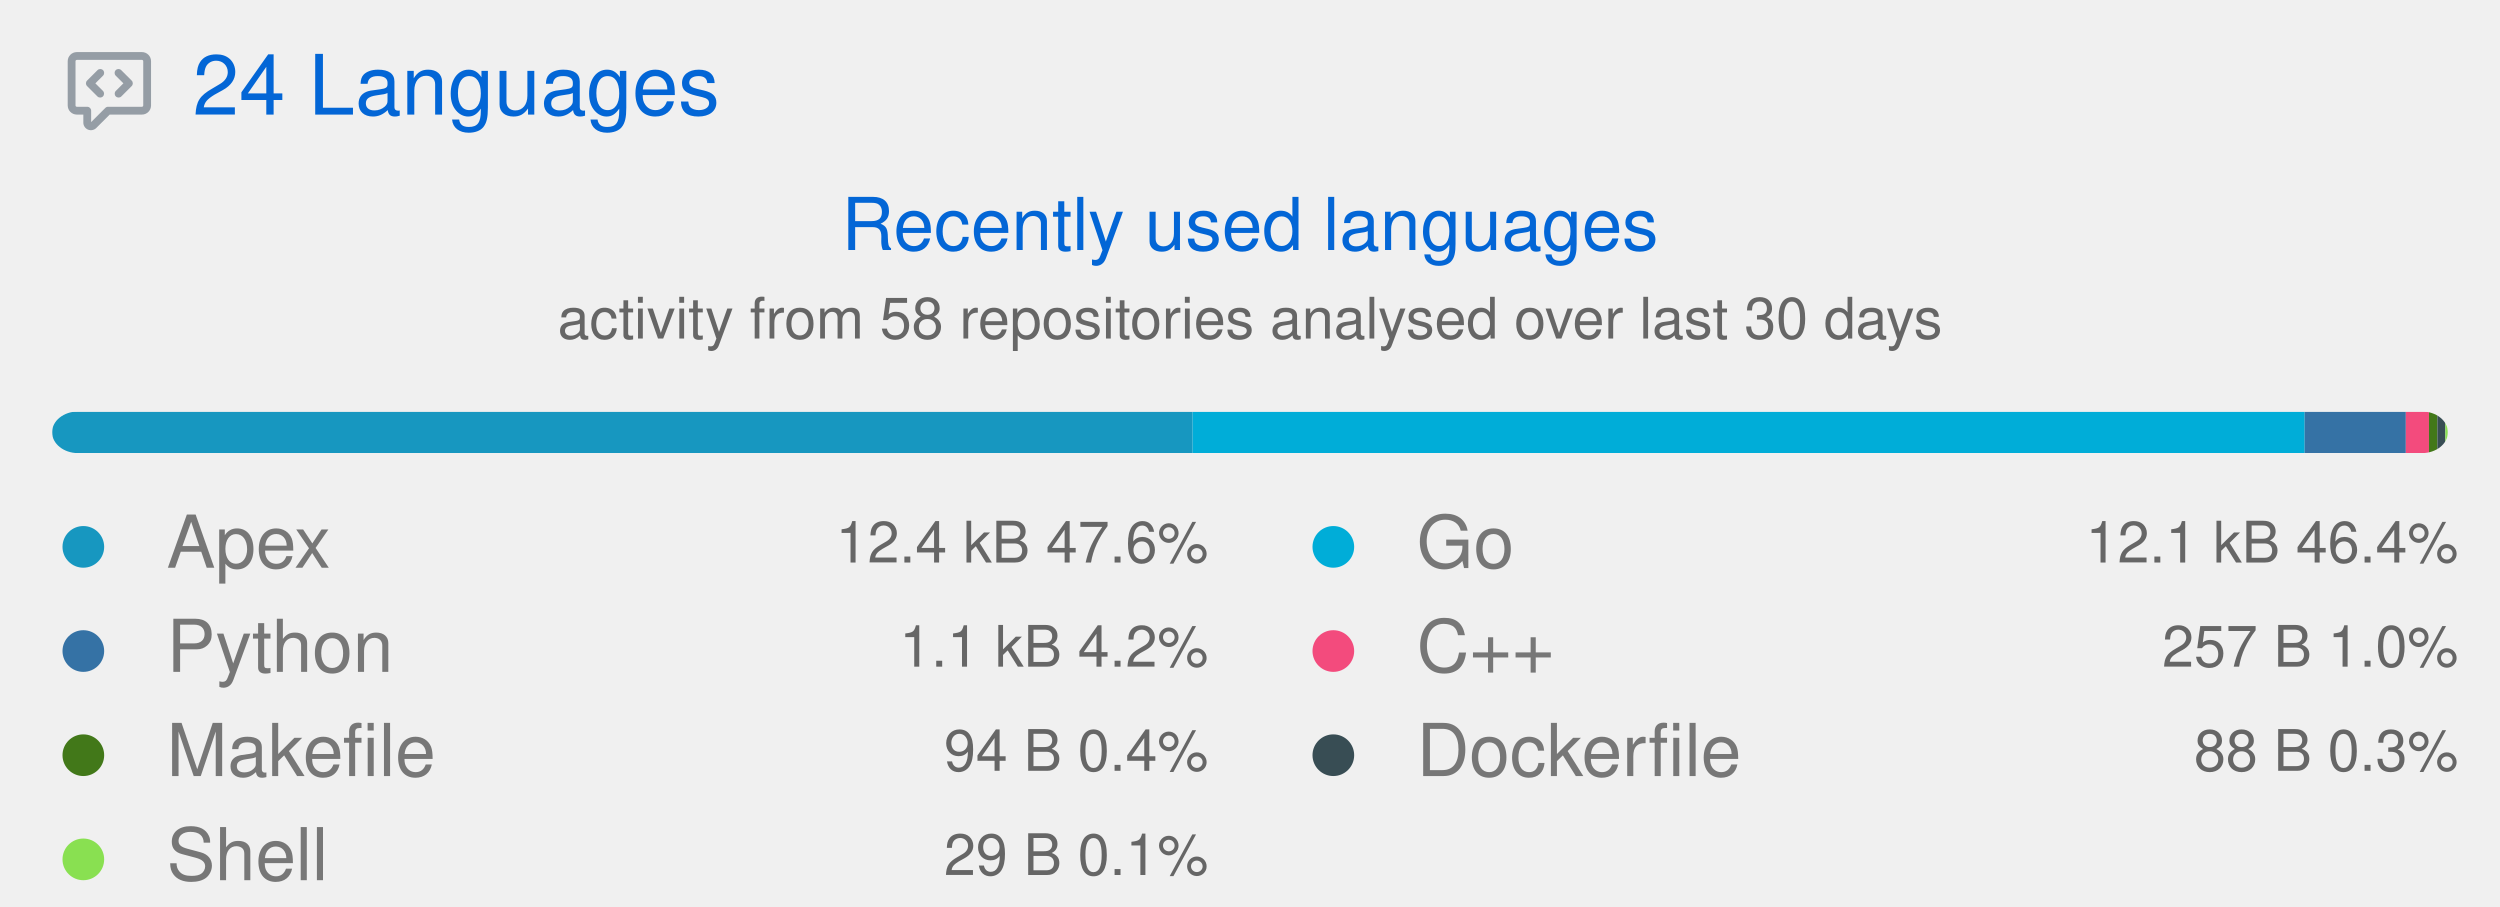
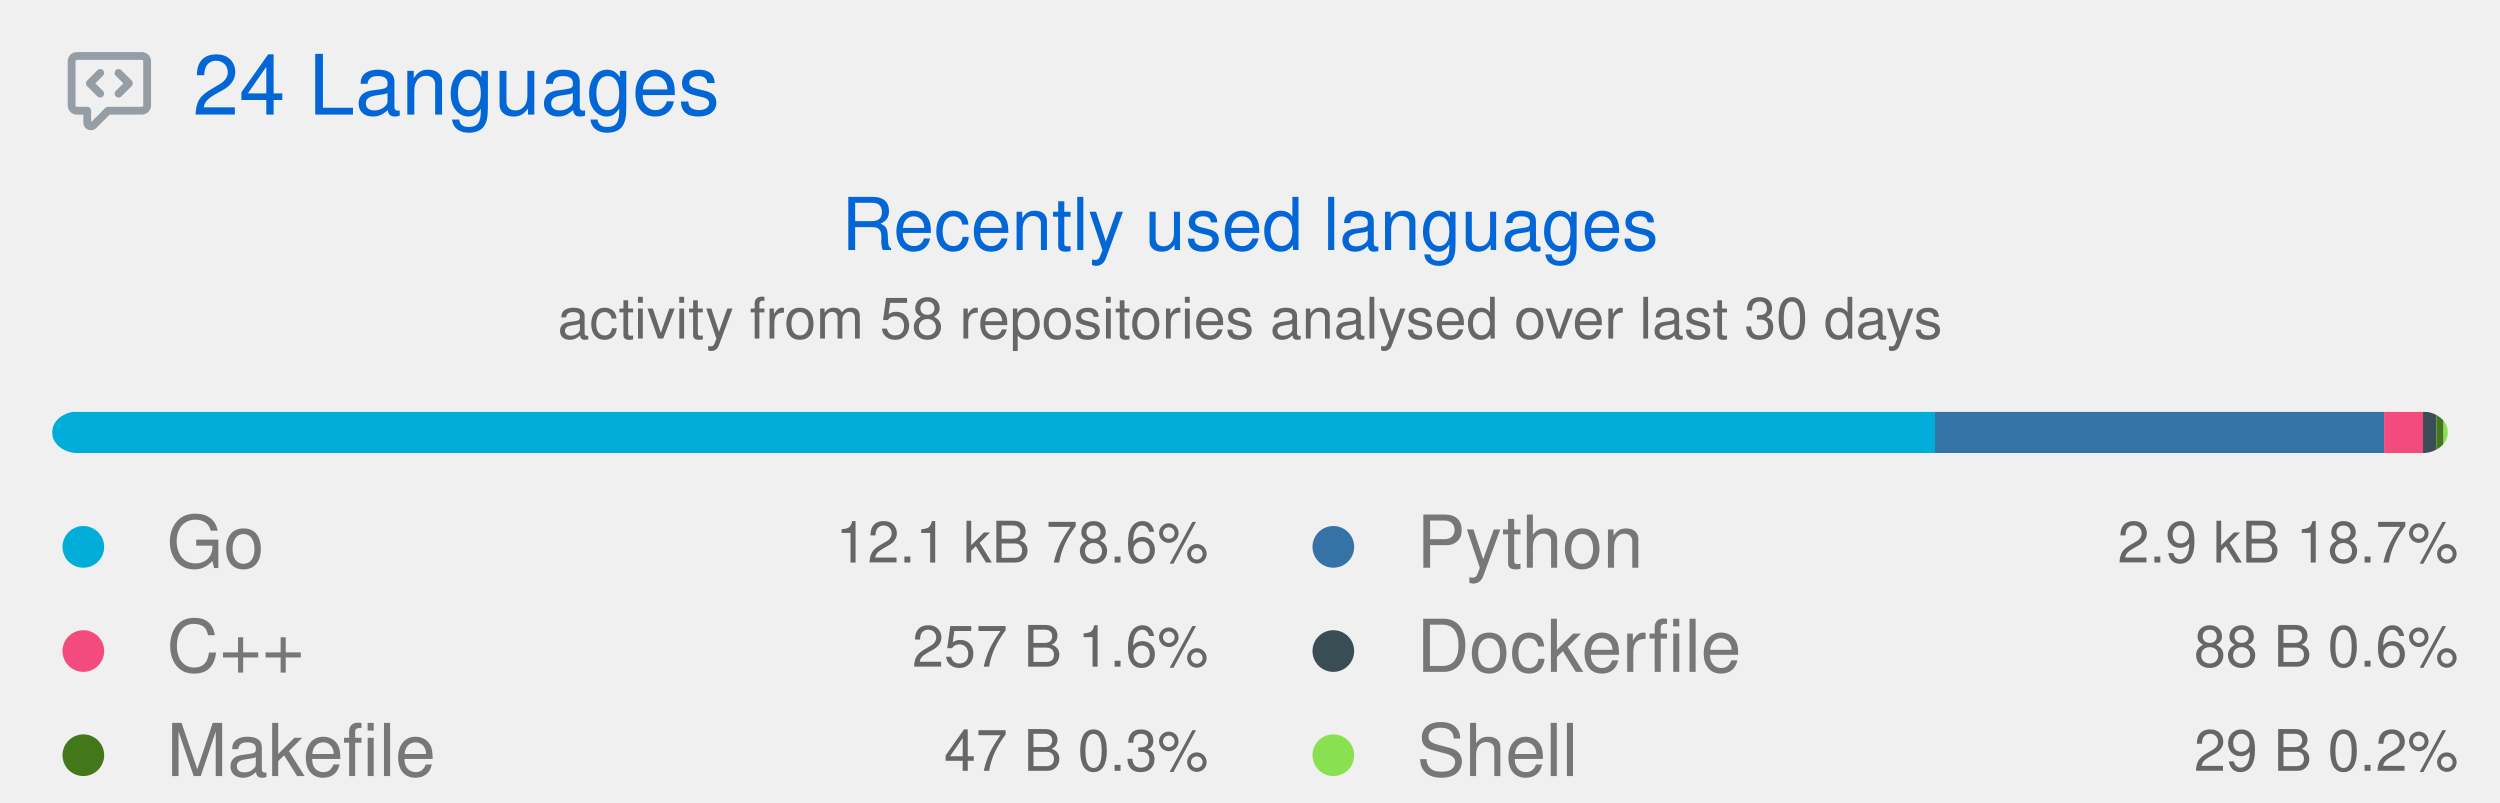
- <svg xmlns="http://www.w3.org/2000/svg" width="480" height="174" viewBox="0 0 480 174" class="">
+ <svg xmlns="http://www.w3.org/2000/svg" width="480" height="154" viewBox="0 0 480 154" class="">
  <defs>
    <style />
  </defs>
  <style>
    svg{font-family:-apple-system,BlinkMacSystemFont,Segoe UI,Helvetica,Arial,sans-serif,Apple Color Emoji,Segoe UI Emoji;font-size:14px;color:#777}.repo-badges .badge.language::before{content:"";display:inline-block;width:10px;height:10px;margin-right:5px;border-radius:50%;background-color:var(--lang-color,#959da5)}svg.bar{margin:4px 0}@keyframes animation-gauge{from{stroke-dasharray:0 329}}:root{--color-calendar-graph-day-bg:#ebedf0;--color-calendar-graph-day-border:rgba(27,31,35,0.06);--color-calendar-graph-day-L1-bg:#9be9a8;--color-calendar-graph-day-L2-bg:#40c463;--color-calendar-graph-day-L3-bg:#30a14e;--color-calendar-graph-day-L4-bg:#216e39;--color-calendar-halloween-graph-day-L1-bg:#ffee4a;--color-calendar-halloween-graph-day-L2-bg:#ffc501;--color-calendar-halloween-graph-day-L3-bg:#fe9600;--color-calendar-halloween-graph-day-L4-bg:#03001c;--color-calendar-winter-graph-day-L1-bg:#0a3069;--color-calendar-winter-graph-day-L2-bg:#0969da;--color-calendar-winter-graph-day-L3-bg:#54aeff;--color-calendar-winter-graph-day-L4-bg:#b6e3ff;--color-calendar-graph-day-L4-border:rgba(27,31,35,0.06);--color-calendar-graph-day-L3-border:rgba(27,31,35,0.06);--color-calendar-graph-day-L2-border:rgba(27,31,35,0.06);--color-calendar-graph-day-L1-border:rgba(27,31,35,0.06)}#metrics-end{width:100%}
  </style>
  <style />
  <g transform="translate(0,0)" class="plugin-languages" data-plugin="languages">
    <g data-section="languages">
-       <svg width="100%" height="174" viewBox="0 0 480 174">
+       <svg width="100%" height="154" viewBox="0 0 480 154">
        <g transform="translate(13,9)" fill="#959da5">
          <svg viewBox="0 0 16 16" width="16" height="16" aria-hidden="true">
            <path fill-rule="evenodd" d="M1.5 2.75a.25.25 0 01.25-.25h12.5a.25.25 0 01.25.25v8.5a.25.25 0 01-.25.25h-6.5a.75.75 0 00-.53.22L4.5 14.44v-2.19a.75.75 0 00-.75-.75h-2a.25.25 0 01-.25-.25v-8.5zM1.75 1A1.75 1.75 0 000 2.75v8.5C0 12.216.784 13 1.75 13H3v1.543a1.457 1.457 0 002.487 1.03L8.061 13h6.189A1.75 1.75 0 0016 11.25v-8.5A1.75 1.75 0 0014.25 1H1.75zm5.03 3.47a.75.75 0 010 1.06L5.31 7l1.47 1.47a.75.75 0 01-1.06 1.06l-2-2a.75.75 0 010-1.06l2-2a.75.75 0 011.06 0zm2.44 0a.75.75 0 000 1.06L10.69 7 9.22 8.47a.75.75 0 001.06 1.06l2-2a.75.75 0 000-1.06l-2-2a.75.75 0 00-1.06 0z" />
          </svg>
        </g>
        <text x="37" y="22" font-size="16" fill="#0366d6">
          24 Languages
        </text>
        <text x="240" y="48" font-size="14" fill="#0366d6" text-anchor="middle">
          Recently used languages
        </text>
        <text x="240" y="65" font-size="11" fill="#666666" text-anchor="middle">
          activity from 58 repositories analysed over last 30 days
        </text>
        <g transform="translate(10,79)">
          <svg class="bar" width="460" height="8" role="img" aria-label="Recently used languages distribution">
            <mask id="languages-bar-recent">
              <rect x="0" y="0" width="460" height="8" fill="white" rx="5" />
            </mask>
            <rect mask="url(#languages-bar-recent)" x="0" y="0" width="0" height="8" fill="#d1d5da" />
            <g class="languages-recent">
-               <rect class="language-bar-recent" mask="url(#languages-bar-recent)" x="0.00" y="0" width="218.98" height="8" fill="#1797c0" data-language="Apex" />
-               <rect class="language-bar-recent" mask="url(#languages-bar-recent)" x="218.98" y="0" width="213.52" height="8" fill="#00ADD8" data-language="Go" />
-               <rect class="language-bar-recent" mask="url(#languages-bar-recent)" x="432.50" y="0" width="19.42" height="8" fill="#3572A5" data-language="Python" />
-               <rect class="language-bar-recent" mask="url(#languages-bar-recent)" x="451.92" y="0" width="4.44" height="8" fill="#f34b7d" data-language="C++" />
-               <rect class="language-bar-recent" mask="url(#languages-bar-recent)" x="456.36" y="0" width="1.62" height="8" fill="#427819" data-language="Makefile" />
-               <rect class="language-bar-recent" mask="url(#languages-bar-recent)" x="457.98" y="0" width="1.52" height="8" fill="#384d54" data-language="Dockerfile" />
-               <rect class="language-bar-recent" mask="url(#languages-bar-recent)" x="459.50" y="0" width="0.50" height="8" fill="#89e051" data-language="Shell" />
+               <rect class="language-bar-recent" mask="url(#languages-bar-recent)" x="0.00" y="0" width="361.52" height="8" fill="#00ADD8" data-language="Go" />
+               <rect class="language-bar-recent" mask="url(#languages-bar-recent)" x="361.52" y="0" width="86.22" height="8" fill="#3572A5" data-language="Python" />
+               <rect class="language-bar-recent" mask="url(#languages-bar-recent)" x="447.74" y="0" width="7.48" height="8" fill="#f34b7d" data-language="C++" />
+               <rect class="language-bar-recent" mask="url(#languages-bar-recent)" x="455.22" y="0" width="2.56" height="8" fill="#384d54" data-language="Dockerfile" />
+               <rect class="language-bar-recent" mask="url(#languages-bar-recent)" x="457.79" y="0" width="1.37" height="8" fill="#427819" data-language="Makefile" />
+               <rect class="language-bar-recent" mask="url(#languages-bar-recent)" x="459.16" y="0" width="0.84" height="8" fill="#89e051" data-language="Shell" />
            </g>
          </svg>
        </g>
-         <g class="language details" data-language="Apex">
+         <g class="language details" data-language="Go">
          <g transform="translate(8,97)">
            <svg viewBox="0 0 16 16" width="16" height="16" aria-hidden="true">
-               <path fill="#1797c0" fill-rule="evenodd" d="M8 4a4 4 0 100 8 4 4 0 000-8z" />
+               <path fill="#00ADD8" fill-rule="evenodd" d="M8 4a4 4 0 100 8 4 4 0 000-8z" />
            </svg>
          </g>
          <text x="32" y="109" font-size="14" fill="#777777">
-             Apex
+             Go
          </text>
          <text x="232" y="108" font-size="11" fill="#666666" text-anchor="end">
-             12.4 kB  47.6%
+             12.1 kB  78.6%
          </text>
        </g>
-         <g class="language details" data-language="Python">
+         <g class="language details" data-language="C++">
          <g transform="translate(8,117)">
            <svg viewBox="0 0 16 16" width="16" height="16" aria-hidden="true">
-               <path fill="#3572A5" fill-rule="evenodd" d="M8 4a4 4 0 100 8 4 4 0 000-8z" />
+               <path fill="#f34b7d" fill-rule="evenodd" d="M8 4a4 4 0 100 8 4 4 0 000-8z" />
            </svg>
          </g>
          <text x="32" y="129" font-size="14" fill="#777777">
-             Python
+             C++
          </text>
          <text x="232" y="128" font-size="11" fill="#666666" text-anchor="end">
-             1.1 kB  4.2%
+             257 B  1.6%
          </text>
        </g>
        <g class="language details" data-language="Makefile">
          <g transform="translate(8,137)">
            <svg viewBox="0 0 16 16" width="16" height="16" aria-hidden="true">
              <path fill="#427819" fill-rule="evenodd" d="M8 4a4 4 0 100 8 4 4 0 000-8z" />
            </svg>
          </g>
          <text x="32" y="149" font-size="14" fill="#777777">
            Makefile
          </text>
          <text x="232" y="148" font-size="11" fill="#666666" text-anchor="end">
-             94 B  0.4%
+             47 B  0.3%
+           </text>
+         </g>
+         <g class="language details" data-language="Python">
+           <g transform="translate(248,97)">
+             <svg viewBox="0 0 16 16" width="16" height="16" aria-hidden="true">
+               <path fill="#3572A5" fill-rule="evenodd" d="M8 4a4 4 0 100 8 4 4 0 000-8z" />
+             </svg>
+           </g>
+           <text x="272" y="109" font-size="14" fill="#777777">
+             Python
+           </text>
+           <text x="472" y="108" font-size="11" fill="#666666" text-anchor="end">
+             2.9 kB  18.7%
+           </text>
+         </g>
+         <g class="language details" data-language="Dockerfile">
+           <g transform="translate(248,117)">
+             <svg viewBox="0 0 16 16" width="16" height="16" aria-hidden="true">
+               <path fill="#384d54" fill-rule="evenodd" d="M8 4a4 4 0 100 8 4 4 0 000-8z" />
+             </svg>
+           </g>
+           <text x="272" y="129" font-size="14" fill="#777777">
+             Dockerfile
+           </text>
+           <text x="472" y="128" font-size="11" fill="#666666" text-anchor="end">
+             88 B  0.6%
          </text>
        </g>
        <g class="language details" data-language="Shell">
-           <g transform="translate(8,157)">
+           <g transform="translate(248,137)">
            <svg viewBox="0 0 16 16" width="16" height="16" aria-hidden="true">
              <path fill="#89e051" fill-rule="evenodd" d="M8 4a4 4 0 100 8 4 4 0 000-8z" />
            </svg>
          </g>
-           <text x="32" y="169" font-size="14" fill="#777777">
+           <text x="272" y="149" font-size="14" fill="#777777">
            Shell
          </text>
-           <text x="232" y="168" font-size="11" fill="#666666" text-anchor="end">
-             29 B  0.1%
-           </text>
-         </g>
-         <g class="language details" data-language="Go">
-           <g transform="translate(248,97)">
-             <svg viewBox="0 0 16 16" width="16" height="16" aria-hidden="true">
-               <path fill="#00ADD8" fill-rule="evenodd" d="M8 4a4 4 0 100 8 4 4 0 000-8z" />
-             </svg>
-           </g>
-           <text x="272" y="109" font-size="14" fill="#777777">
-             Go
-           </text>
-           <text x="472" y="108" font-size="11" fill="#666666" text-anchor="end">
-             12.1 kB  46.4%
-           </text>
-         </g>
-         <g class="language details" data-language="C++">
-           <g transform="translate(248,117)">
-             <svg viewBox="0 0 16 16" width="16" height="16" aria-hidden="true">
-               <path fill="#f34b7d" fill-rule="evenodd" d="M8 4a4 4 0 100 8 4 4 0 000-8z" />
-             </svg>
-           </g>
-           <text x="272" y="129" font-size="14" fill="#777777">
-             C++
-           </text>
-           <text x="472" y="128" font-size="11" fill="#666666" text-anchor="end">
-             257 B  1.0%
-           </text>
-         </g>
-         <g class="language details" data-language="Dockerfile">
-           <g transform="translate(248,137)">
-             <svg viewBox="0 0 16 16" width="16" height="16" aria-hidden="true">
-               <path fill="#384d54" fill-rule="evenodd" d="M8 4a4 4 0 100 8 4 4 0 000-8z" />
-             </svg>
-           </g>
-           <text x="272" y="149" font-size="14" fill="#777777">
-             Dockerfile
-           </text>
          <text x="472" y="148" font-size="11" fill="#666666" text-anchor="end">
-             88 B  0.3%
+             29 B  0.2%
          </text>
        </g>
      </svg>
    </g>
  </g>
</svg>
